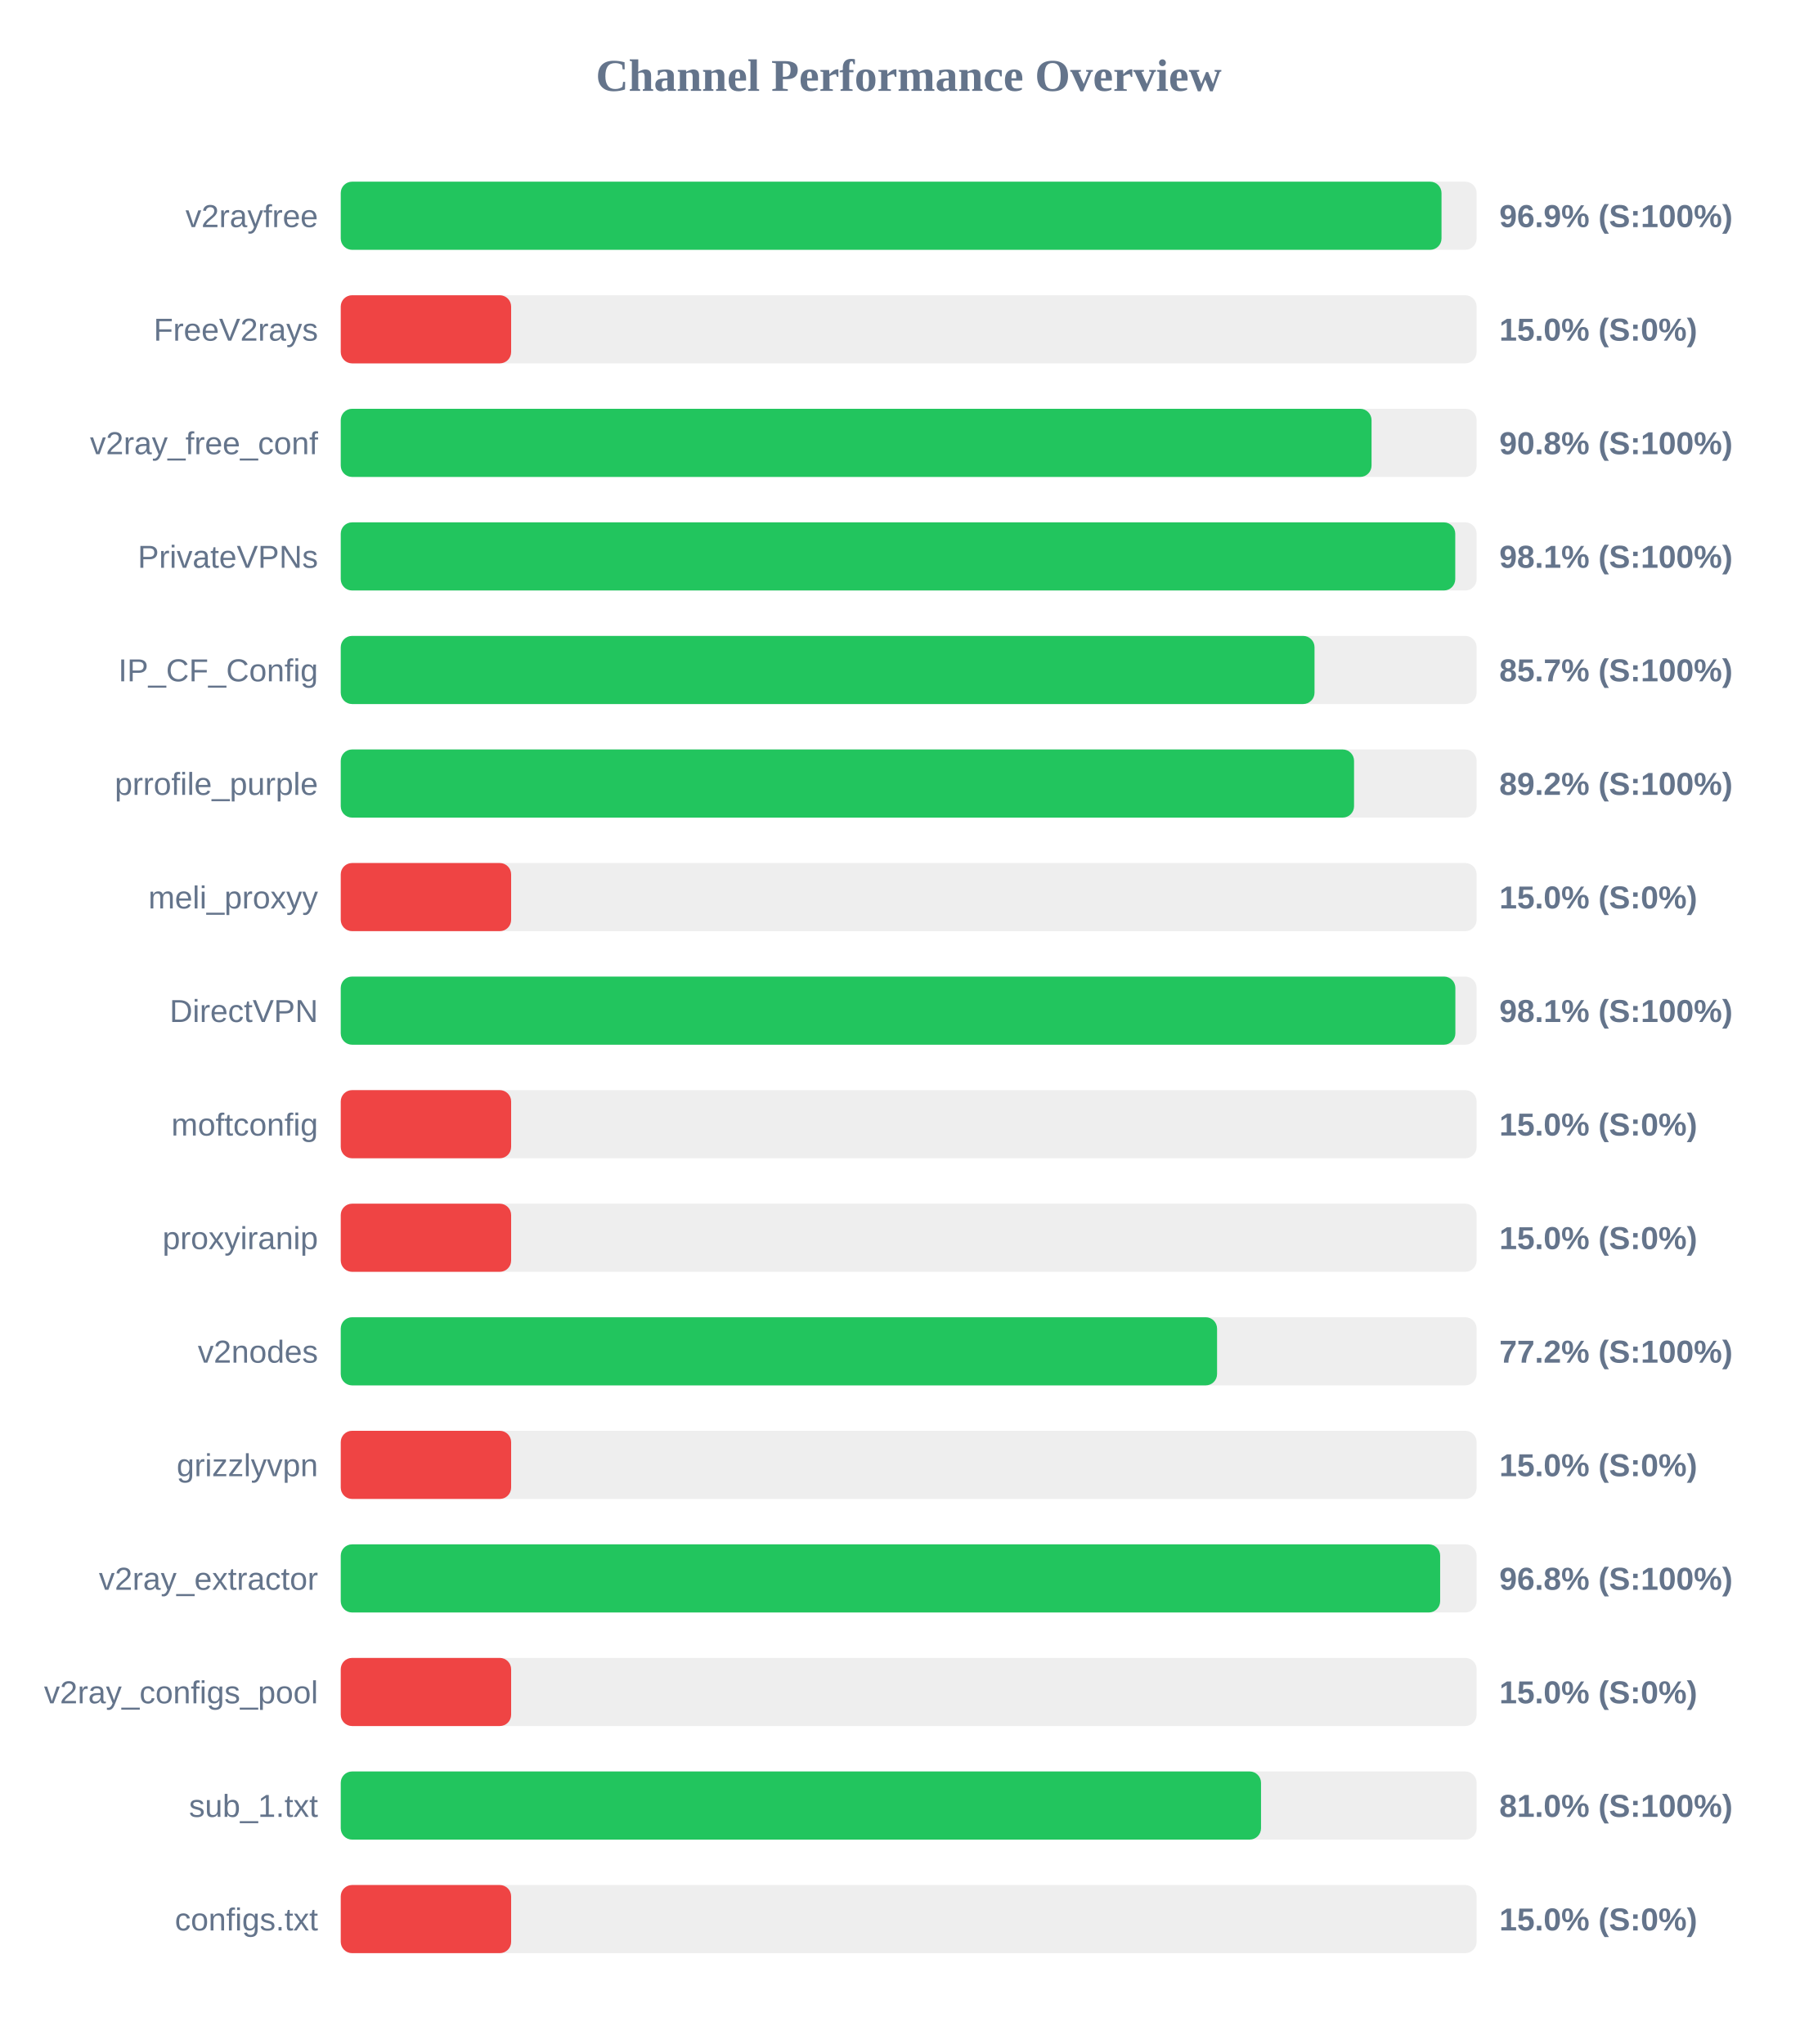
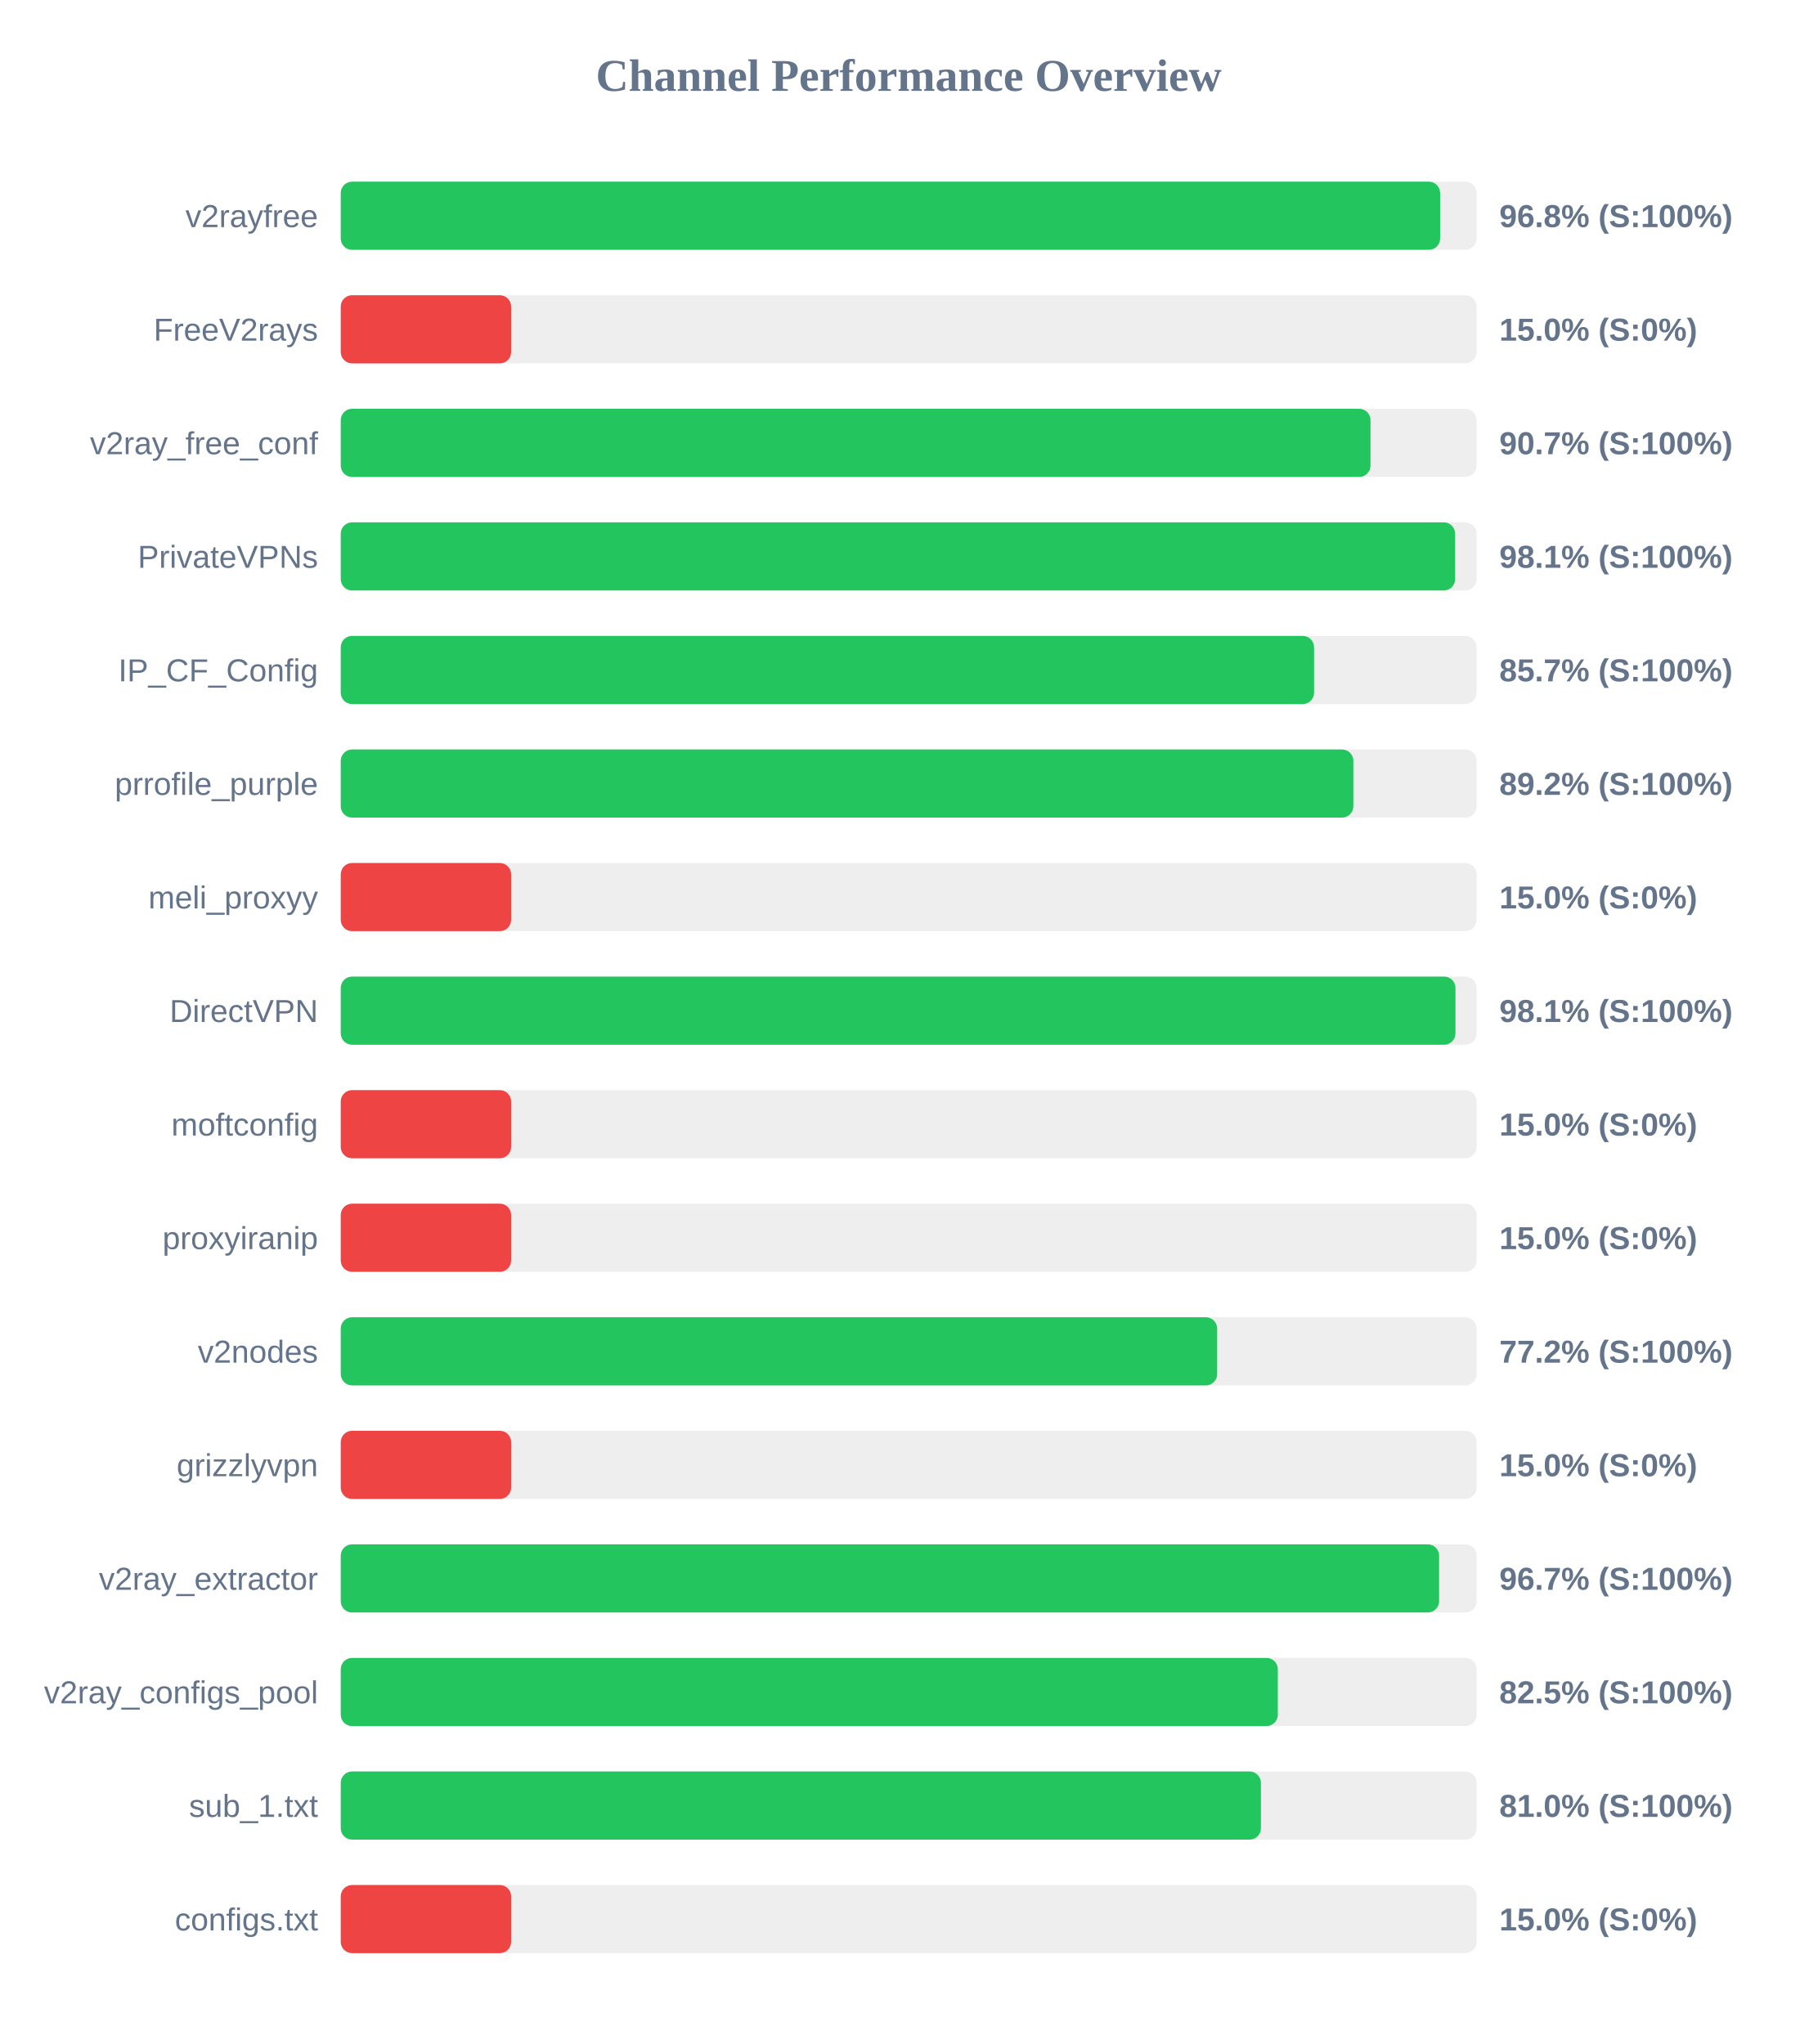
<svg xmlns="http://www.w3.org/2000/svg" width="800" height="900" version="1.1">
  <style>
        .row { font: 14px Arial; fill: #64748b; }
        .score { font: bold 14px Arial; fill: #64748b; }
    </style>
  <text x="400" y="40" text-anchor="middle" font-size="20px" font-weight="bold" fill="#64748b">Channel Performance Overview</text>
  <rect x="150" y="80" width="500" height="30" fill="#eee" rx="5" />
-   <rect x="150" y="80" width="484.55" height="30" fill="#22c55e" rx="5" />
+   <rect x="150" y="80" width="483.95" height="30" fill="#22c55e" rx="5" />
  <text x="140" y="100" text-anchor="end" class="row">v2rayfree</text>
-   <text x="660" y="100" text-anchor="start" class="score">96.9% (S:100%)</text>
+   <text x="660" y="100" text-anchor="start" class="score">96.8% (S:100%)</text>
  <rect x="150" y="130" width="500" height="30" fill="#eee" rx="5" />
  <rect x="150" y="130" width="75.0" height="30" fill="#ef4444" rx="5" />
  <text x="140" y="150" text-anchor="end" class="row">FreeV2rays</text>
  <text x="660" y="150" text-anchor="start" class="score">15.0% (S:0%)</text>
  <rect x="150" y="180" width="500" height="30" fill="#eee" rx="5" />
-   <rect x="150" y="180" width="453.75" height="30" fill="#22c55e" rx="5" />
+   <rect x="150" y="180" width="453.3" height="30" fill="#22c55e" rx="5" />
  <text x="140" y="200" text-anchor="end" class="row">v2ray_free_conf</text>
-   <text x="660" y="200" text-anchor="start" class="score">90.8% (S:100%)</text>
+   <text x="660" y="200" text-anchor="start" class="score">90.7% (S:100%)</text>
  <rect x="150" y="230" width="500" height="30" fill="#eee" rx="5" />
-   <rect x="150" y="230" width="490.6" height="30" fill="#22c55e" rx="5" />
+   <rect x="150" y="230" width="490.55" height="30" fill="#22c55e" rx="5" />
  <text x="140" y="250" text-anchor="end" class="row">PrivateVPNs</text>
  <text x="660" y="250" text-anchor="start" class="score">98.1% (S:100%)</text>
  <rect x="150" y="280" width="500" height="30" fill="#eee" rx="5" />
-   <rect x="150" y="280" width="428.65" height="30" fill="#22c55e" rx="5" />
+   <rect x="150" y="280" width="428.45" height="30" fill="#22c55e" rx="5" />
  <text x="140" y="300" text-anchor="end" class="row">IP_CF_Config</text>
  <text x="660" y="300" text-anchor="start" class="score">85.7% (S:100%)</text>
  <rect x="150" y="330" width="500" height="30" fill="#eee" rx="5" />
-   <rect x="150" y="330" width="446.05" height="30" fill="#22c55e" rx="5" />
+   <rect x="150" y="330" width="445.75" height="30" fill="#22c55e" rx="5" />
  <text x="140" y="350" text-anchor="end" class="row">prrofile_purple</text>
  <text x="660" y="350" text-anchor="start" class="score">89.2% (S:100%)</text>
  <rect x="150" y="380" width="500" height="30" fill="#eee" rx="5" />
  <rect x="150" y="380" width="75.0" height="30" fill="#ef4444" rx="5" />
  <text x="140" y="400" text-anchor="end" class="row">meli_proxyy</text>
  <text x="660" y="400" text-anchor="start" class="score">15.0% (S:0%)</text>
  <rect x="150" y="430" width="500" height="30" fill="#eee" rx="5" />
-   <rect x="150" y="430" width="490.65" height="30" fill="#22c55e" rx="5" />
+   <rect x="150" y="430" width="490.7" height="30" fill="#22c55e" rx="5" />
  <text x="140" y="450" text-anchor="end" class="row">DirectVPN</text>
  <text x="660" y="450" text-anchor="start" class="score">98.1% (S:100%)</text>
  <rect x="150" y="480" width="500" height="30" fill="#eee" rx="5" />
  <rect x="150" y="480" width="75.0" height="30" fill="#ef4444" rx="5" />
  <text x="140" y="500" text-anchor="end" class="row">moftconfig</text>
  <text x="660" y="500" text-anchor="start" class="score">15.0% (S:0%)</text>
  <rect x="150" y="530" width="500" height="30" fill="#eee" rx="5" />
  <rect x="150" y="530" width="75.0" height="30" fill="#ef4444" rx="5" />
  <text x="140" y="550" text-anchor="end" class="row">proxyiranip</text>
  <text x="660" y="550" text-anchor="start" class="score">15.0% (S:0%)</text>
  <rect x="150" y="580" width="500" height="30" fill="#eee" rx="5" />
-   <rect x="150" y="580" width="385.75" height="30" fill="#22c55e" rx="5" />
+   <rect x="150" y="580" width="385.8" height="30" fill="#22c55e" rx="5" />
  <text x="140" y="600" text-anchor="end" class="row">v2nodes</text>
  <text x="660" y="600" text-anchor="start" class="score">77.2% (S:100%)</text>
  <rect x="150" y="630" width="500" height="30" fill="#eee" rx="5" />
  <rect x="150" y="630" width="75.0" height="30" fill="#ef4444" rx="5" />
  <text x="140" y="650" text-anchor="end" class="row">grizzlyvpn</text>
  <text x="660" y="650" text-anchor="start" class="score">15.0% (S:0%)</text>
  <rect x="150" y="680" width="500" height="30" fill="#eee" rx="5" />
-   <rect x="150" y="680" width="483.95" height="30" fill="#22c55e" rx="5" />
+   <rect x="150" y="680" width="483.5" height="30" fill="#22c55e" rx="5" />
  <text x="140" y="700" text-anchor="end" class="row">v2ray_extractor</text>
-   <text x="660" y="700" text-anchor="start" class="score">96.8% (S:100%)</text>
+   <text x="660" y="700" text-anchor="start" class="score">96.7% (S:100%)</text>
  <rect x="150" y="730" width="500" height="30" fill="#eee" rx="5" />
-   <rect x="150" y="730" width="75.0" height="30" fill="#ef4444" rx="5" />
+   <rect x="150" y="730" width="412.5" height="30" fill="#22c55e" rx="5" />
  <text x="140" y="750" text-anchor="end" class="row">v2ray_configs_pool</text>
-   <text x="660" y="750" text-anchor="start" class="score">15.0% (S:0%)</text>
+   <text x="660" y="750" text-anchor="start" class="score">82.5% (S:100%)</text>
  <rect x="150" y="780" width="500" height="30" fill="#eee" rx="5" />
-   <rect x="150" y="780" width="405.1" height="30" fill="#22c55e" rx="5" />
+   <rect x="150" y="780" width="405.05" height="30" fill="#22c55e" rx="5" />
  <text x="140" y="800" text-anchor="end" class="row">sub_1.txt</text>
  <text x="660" y="800" text-anchor="start" class="score">81.0% (S:100%)</text>
  <rect x="150" y="830" width="500" height="30" fill="#eee" rx="5" />
  <rect x="150" y="830" width="75.0" height="30" fill="#ef4444" rx="5" />
  <text x="140" y="850" text-anchor="end" class="row">configs.txt</text>
  <text x="660" y="850" text-anchor="start" class="score">15.0% (S:0%)</text>
</svg>
